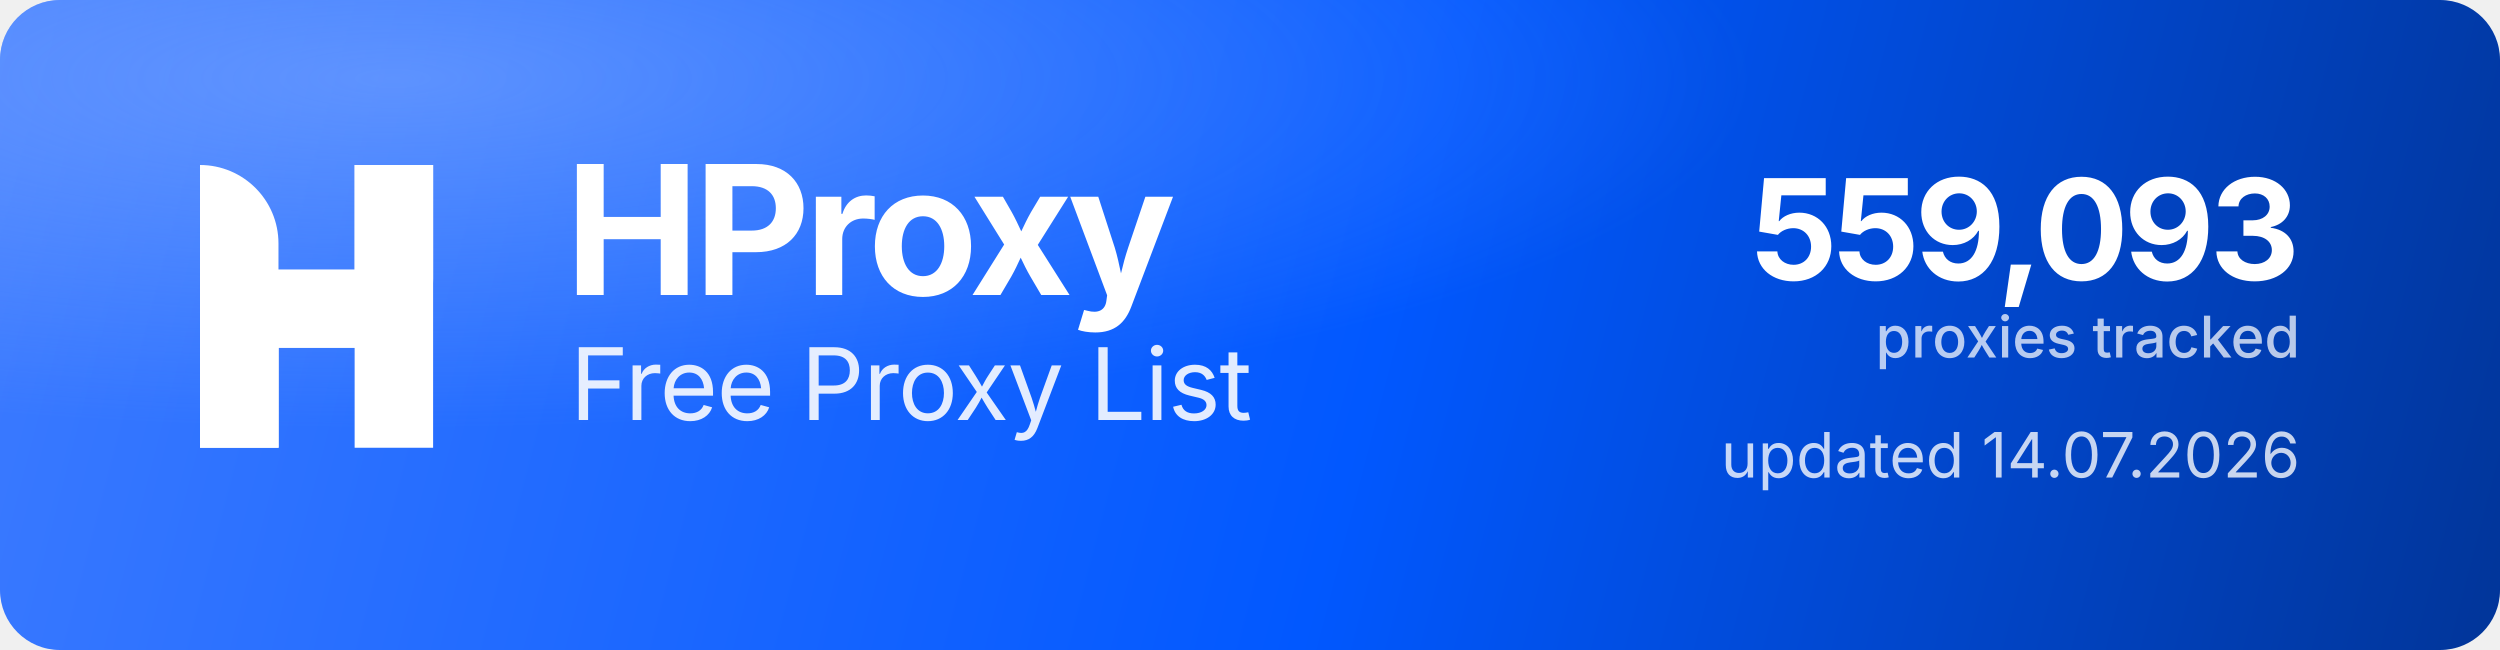
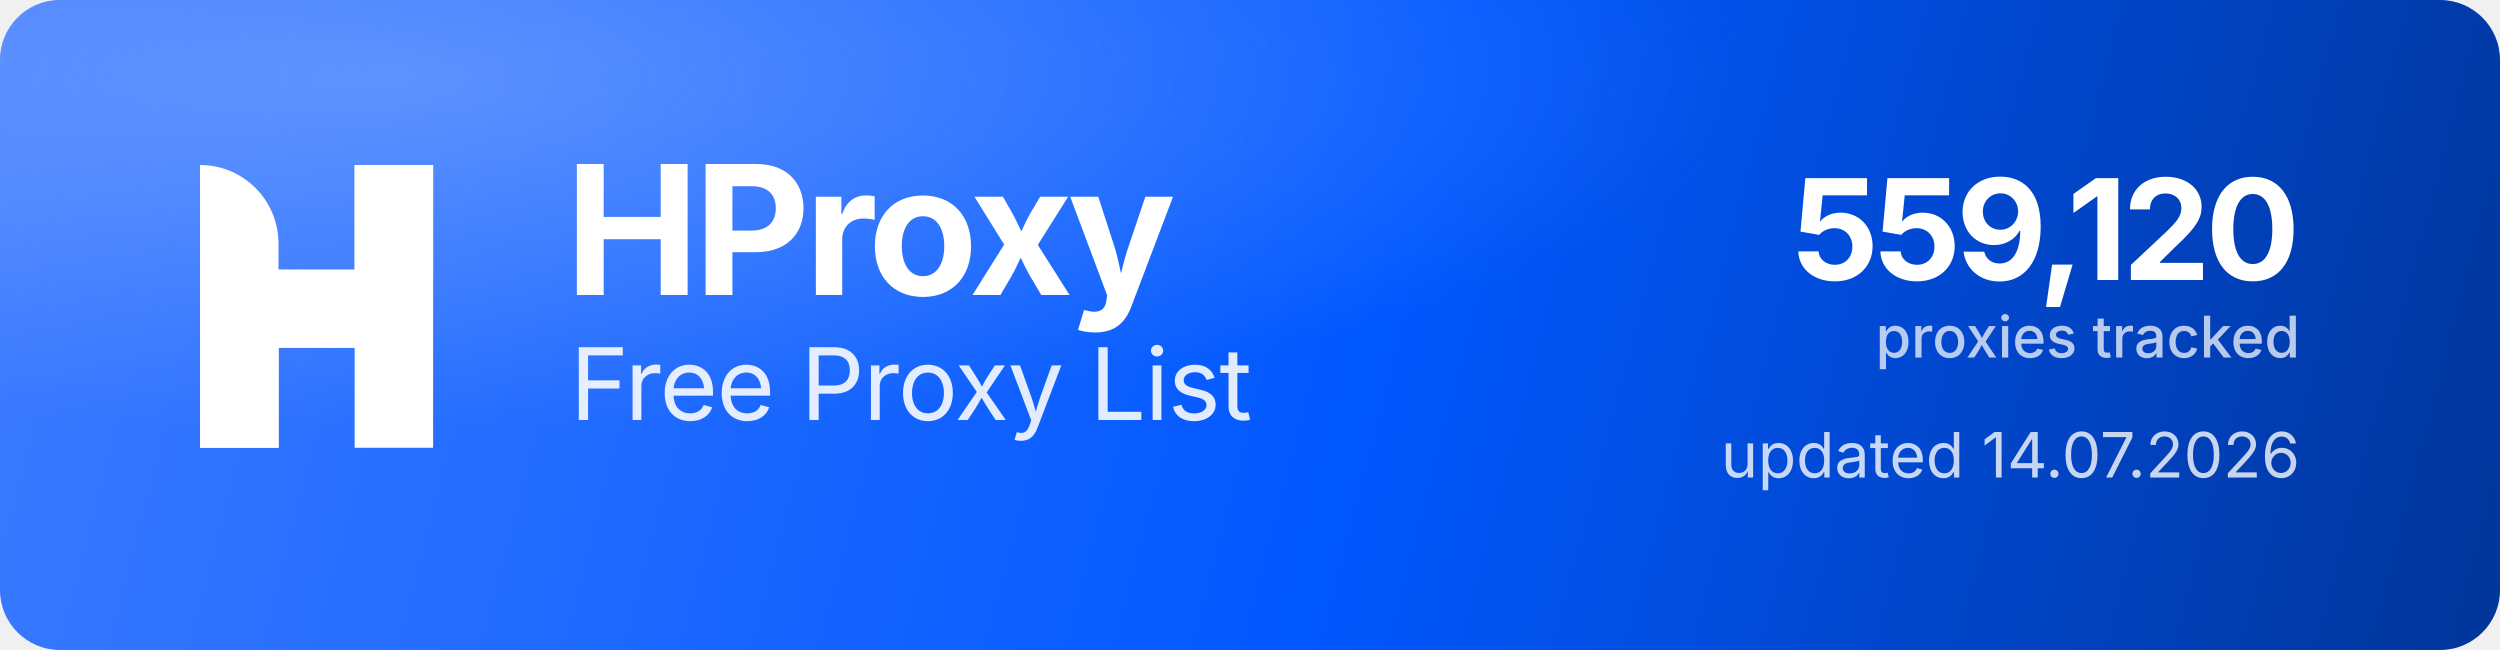
<svg xmlns="http://www.w3.org/2000/svg" width="1000" height="260" viewBox="0 0 1000 260" role="img" aria-label="HProxy Free Proxy List">
  <defs>
    <linearGradient id="hp-bg" x1="0" y1="0" x2="1000" y2="260" gradientUnits="userSpaceOnUse">
      <stop offset="0" stop-color="#3D7BFF" />
      <stop offset="0.55" stop-color="#0158FF" />
      <stop offset="1" stop-color="#013599" />
    </linearGradient>
    <radialGradient id="hp-glow" cx="0.16" cy="0.12" r="0.9">
      <stop offset="0" stop-color="#8FB4FF" stop-opacity="0.5" />
      <stop offset="0.6" stop-color="#8FB4FF" stop-opacity="0" />
    </radialGradient>
  </defs>
  <rect width="1000" height="260" rx="24" fill="url(#hp-bg)" />
  <rect width="1000" height="260" rx="24" fill="url(#hp-glow)" />
  <g transform="translate(80,66) scale(4.35)" fill="#FFFFFF">
    <path d="M0 0V0C3.985 0 7.216 3.231 7.216 7.216V26H0V0Z" />
    <rect x="14.219" width="7.216" height="26" />
    <path d="M7.235 26H0V15.971C0 12.455 2.851 9.604 6.367 9.604H14.22V0H21.437V10.453C21.437 13.97 18.586 16.82 15.069 16.82H7.235V26Z" />
  </g>
  <text x="226" y="118" font-family="'Geist','Inter','Segoe UI',system-ui,-apple-system,Helvetica,Arial,sans-serif" font-size="72" font-weight="700" letter-spacing="-2.3" fill="#FFFFFF">HProxy</text>
  <text x="228" y="168" font-family="'Geist','Inter','Segoe UI',system-ui,-apple-system,Helvetica,Arial,sans-serif" font-size="40" font-weight="400" letter-spacing="-0.5" fill="#FFFFFF" fill-opacity="0.88">Free Proxy List</text>
-   <text x="920" y="112" text-anchor="end" font-family="'Geist','Inter','Segoe UI',system-ui,-apple-system,Helvetica,Arial,sans-serif" font-size="56" font-weight="700" letter-spacing="-2" fill="#FFFFFF">559,093</text>
+   <text x="920" y="112" text-anchor="end" font-family="'Geist','Inter','Segoe UI',system-ui,-apple-system,Helvetica,Arial,sans-serif" font-size="56" font-weight="700" letter-spacing="-2" fill="#FFFFFF">559,120</text>
  <text x="920" y="143" text-anchor="end" font-family="'Geist','Inter','Segoe UI',system-ui,-apple-system,Helvetica,Arial,sans-serif" font-size="23" font-weight="500" fill="#FFFFFF" fill-opacity="0.72">proxies tracked</text>
  <text x="920" y="191" text-anchor="end" font-family="'Geist','Inter','Segoe UI',system-ui,-apple-system,Helvetica,Arial,sans-serif" font-size="25" font-weight="400" fill="#FFFFFF" fill-opacity="0.78">updated 14.07.2026</text>
</svg>
